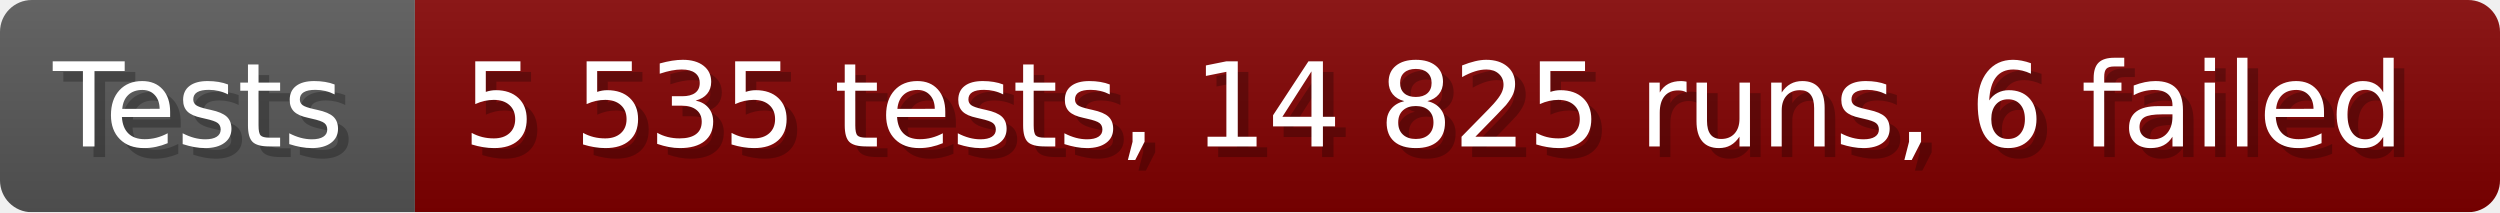
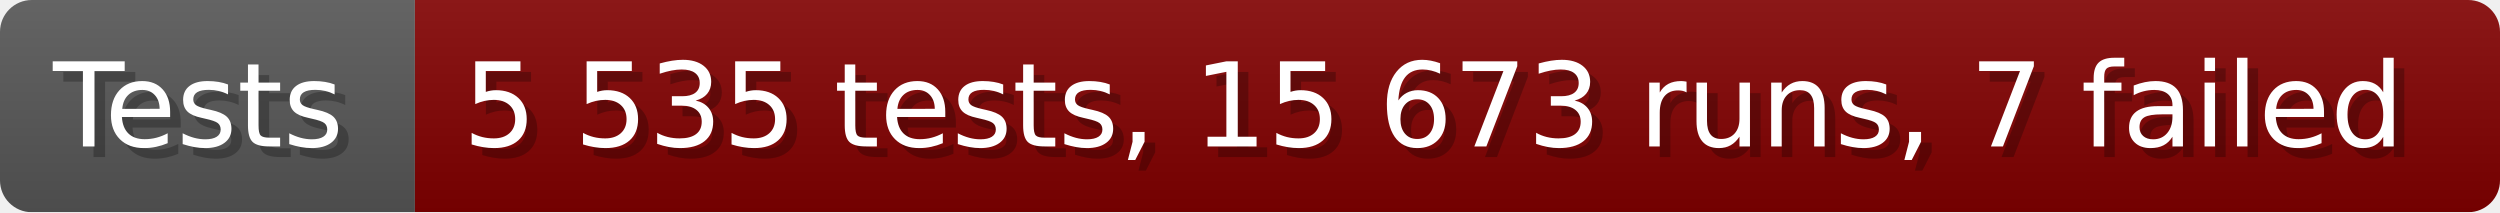
- <svg xmlns="http://www.w3.org/2000/svg" width="235.6" height="20" viewBox="0 0 2356 200" role="img" aria-label="Tests: 5 535 tests, 14 825 runs, 6 failed">
+ <svg xmlns="http://www.w3.org/2000/svg" width="235.6" height="20" viewBox="0 0 2356 200" role="img" aria-label="Tests: 5 535 tests, 15 673 runs, 7 failed">
  <linearGradient id="a" x2="0" y2="100%">
    <stop offset="0" stop-opacity=".1" stop-color="#EEE" />
    <stop offset="1" stop-opacity=".1" />
  </linearGradient>
  <mask id="m">
    <rect width="2356" height="200" rx="30" fill="#FFF" />
  </mask>
  <g mask="url(#m)">
    <rect width="391" height="200" fill="#555" />
    <rect width="1965" height="200" fill="#800000" x="391" />
    <rect width="2356" height="200" fill="url(#a)" />
  </g>
  <g aria-hidden="true" fill="#fff" text-anchor="start" font-family="Verdana,DejaVu Sans,sans-serif" font-size="110">
    <text x="60" y="148" textLength="291" fill="#000" opacity="0.25">Tests</text>
    <text x="50" y="138" textLength="291">Tests</text>
-     <text x="446" y="148" textLength="1865" fill="#000" opacity="0.25">5 535 tests, 14 825 runs, 6 failed</text>
-     <text x="436" y="138" textLength="1865">5 535 tests, 14 825 runs, 6 failed</text>
+     <text x="446" y="148" textLength="1865" fill="#000" opacity="0.25">5 535 tests, 15 673 runs, 7 failed</text>
+     <text x="436" y="138" textLength="1865">5 535 tests, 15 673 runs, 7 failed</text>
  </g>
</svg>
